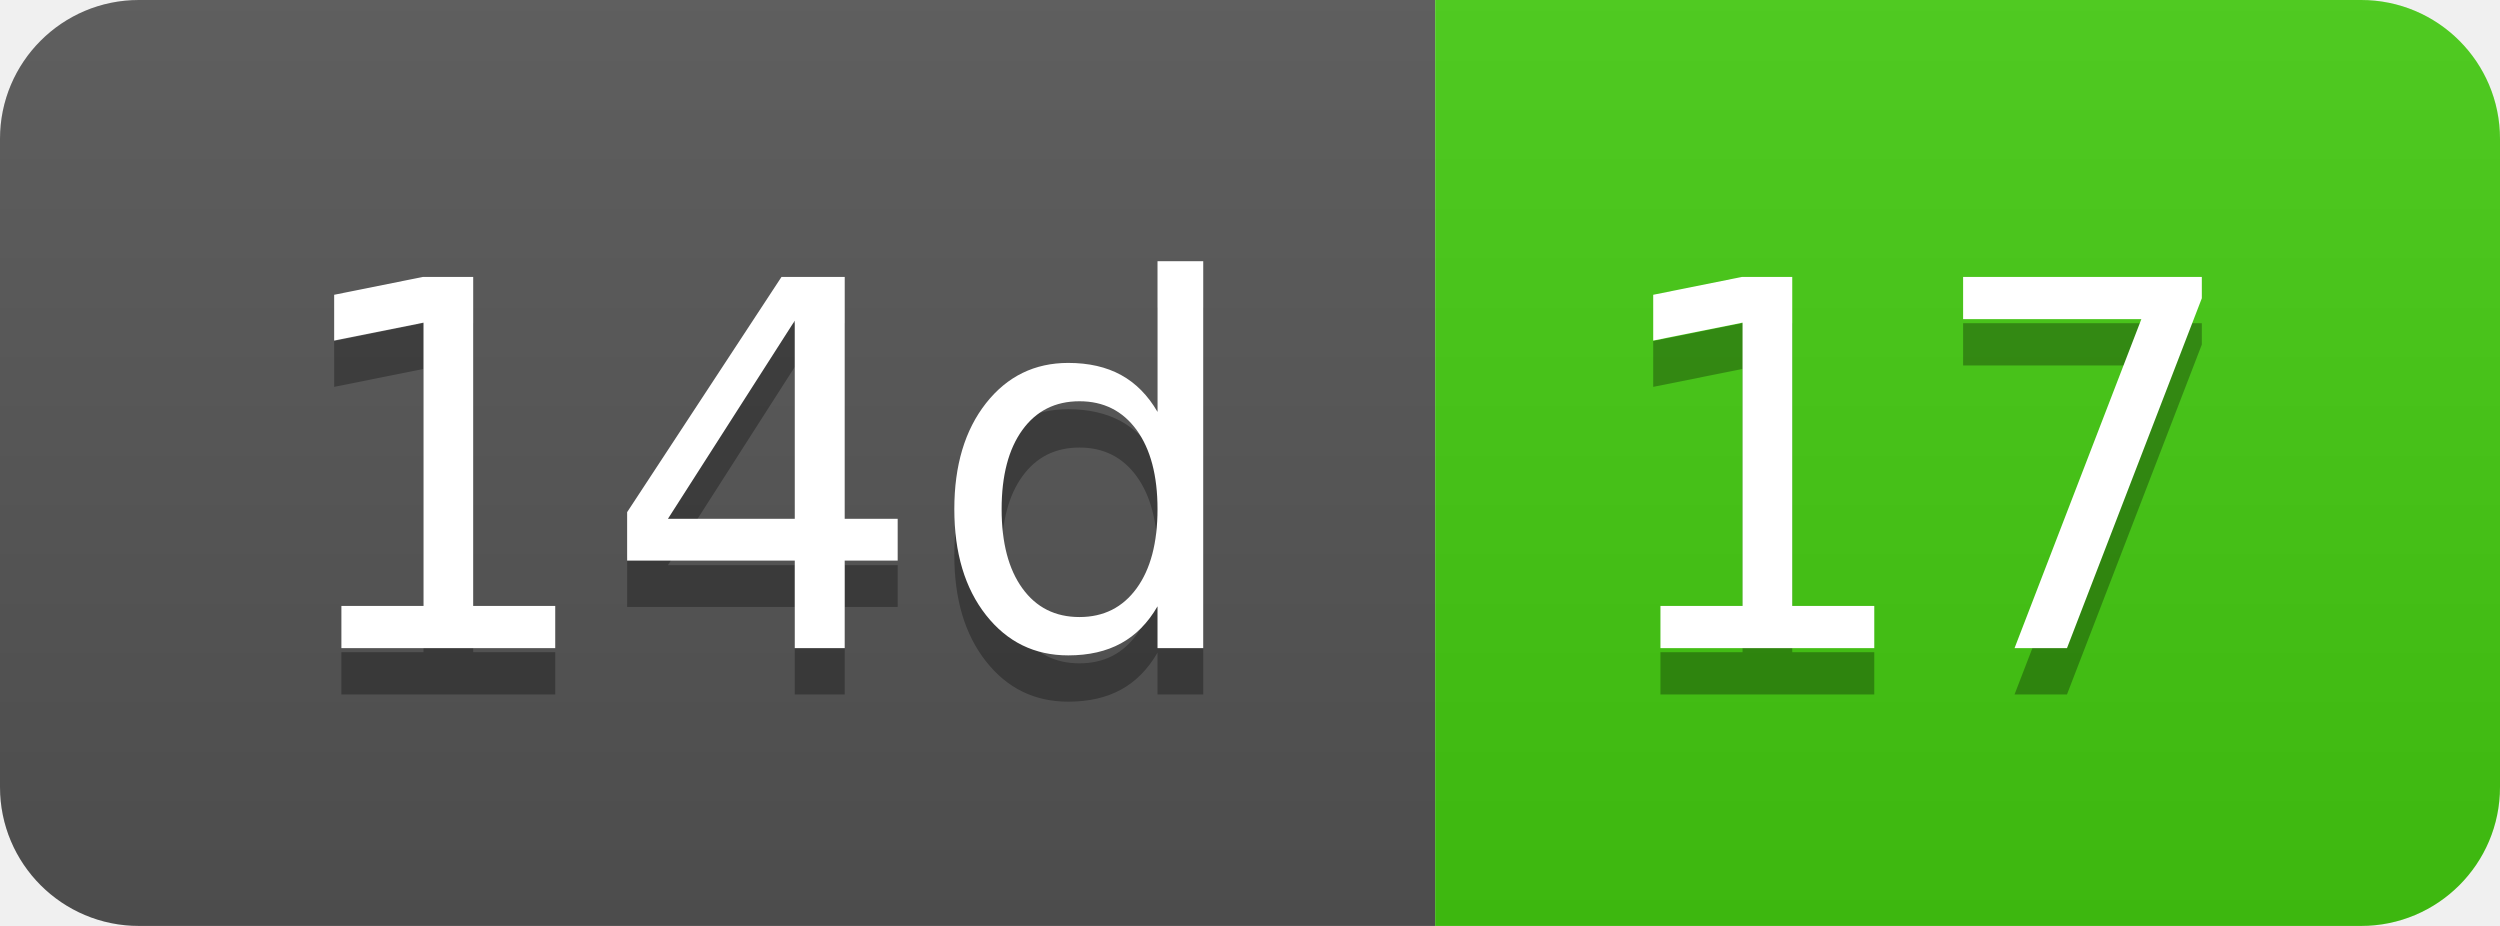
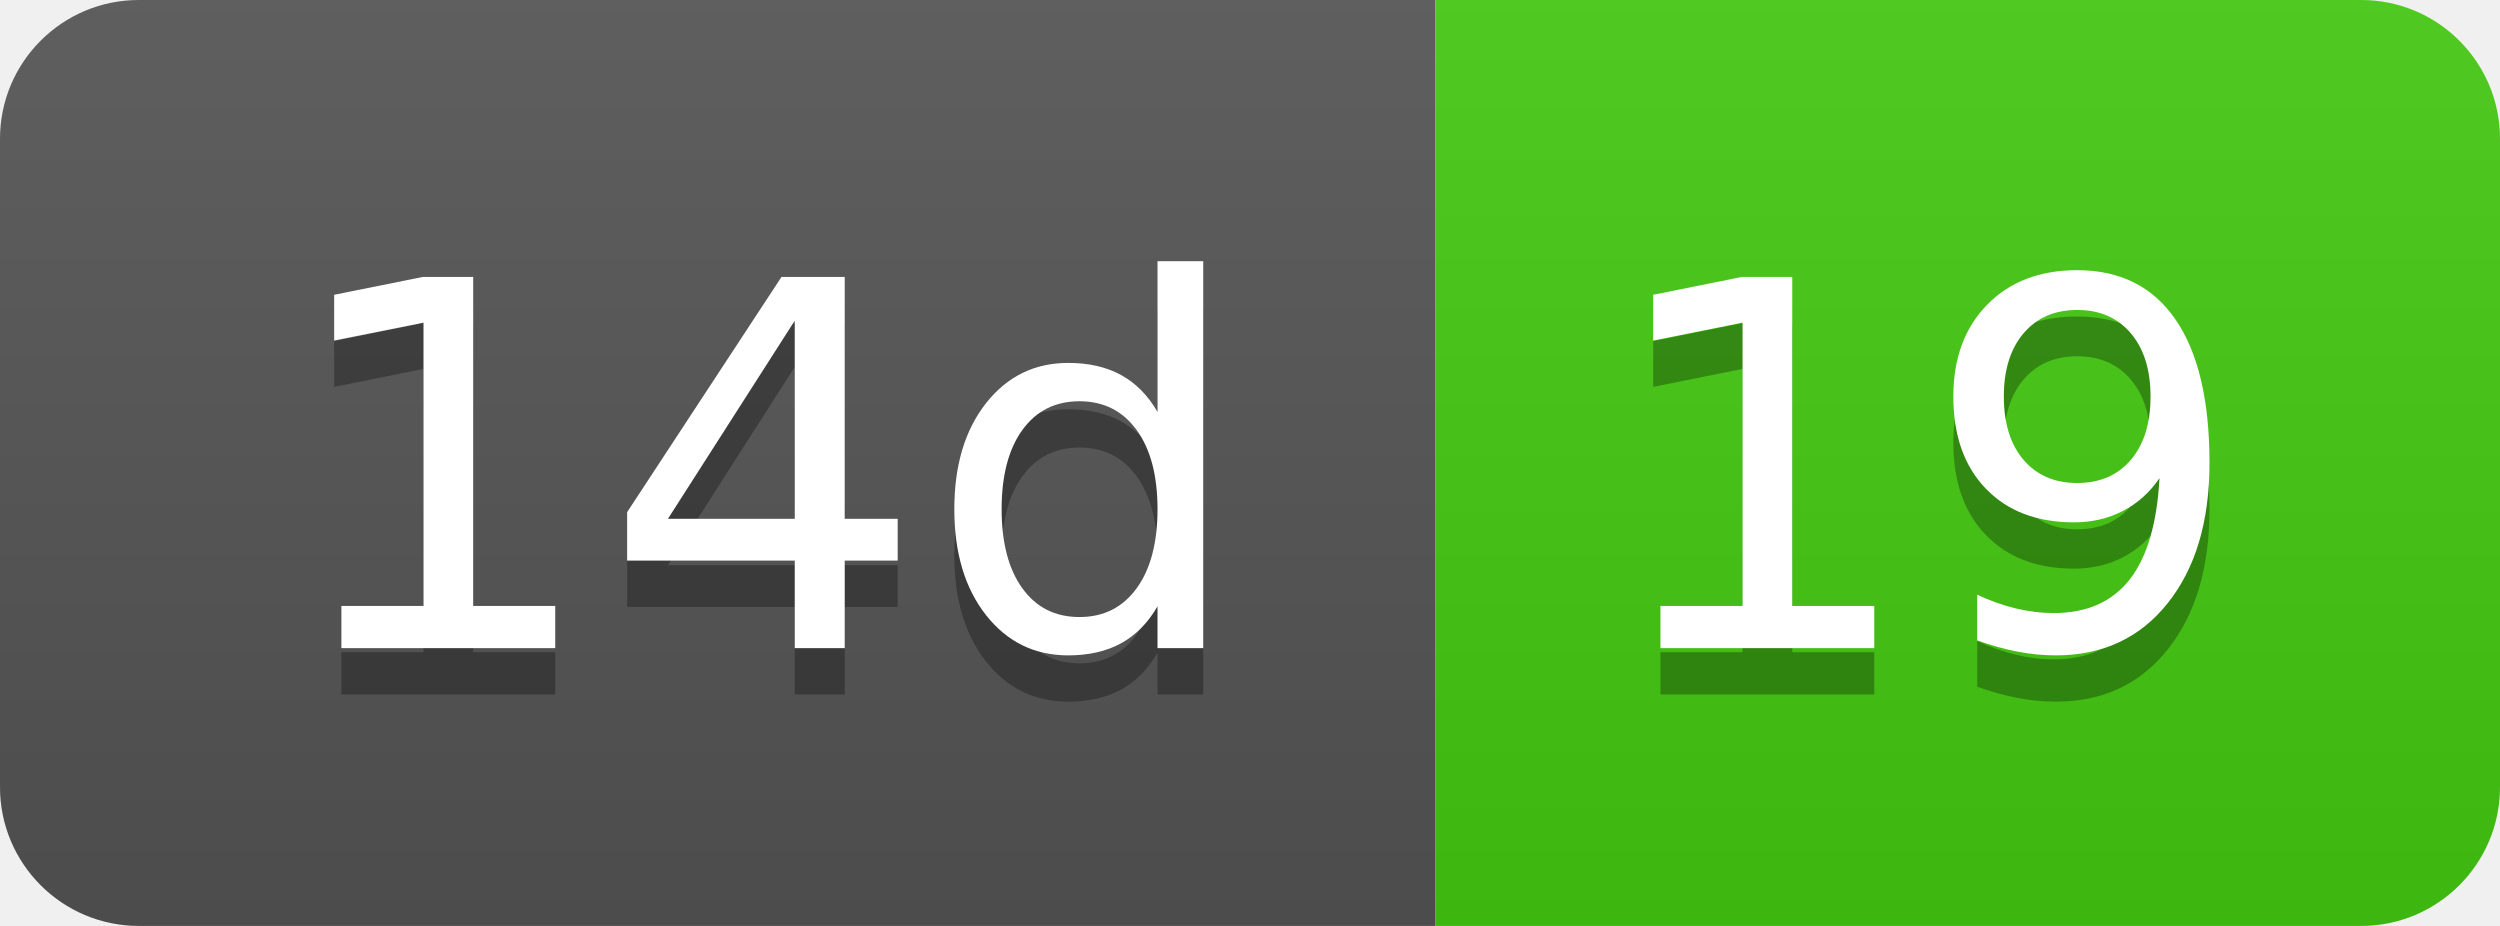
- <svg xmlns="http://www.w3.org/2000/svg" width="54" height="20" role="img" aria-label="14d: 17">
+ <svg xmlns="http://www.w3.org/2000/svg" width="54" height="20" role="img" aria-label="14d: 19">
  <linearGradient id="s" x2="0" y2="100%">
    <stop offset="0" stop-color="#bbb" stop-opacity=".1" />
    <stop offset="1" stop-opacity=".1" />
  </linearGradient>
  <clipPath id="r">
    <rect width="54" height="20" rx="3" fill="#fff" />
  </clipPath>
  <g clip-path="url(#r)">
    <rect width="31" height="20" fill="#555" />
    <rect x="31" width="23" height="20" fill="#4c1" />
    <rect width="54" height="20" fill="url(#s)" />
  </g>
  <g fill="#fff" text-anchor="middle" font-family="Verdana,Geneva,DejaVu Sans,sans-serif" text-rendering="geometricPrecision" font-size="110">
    <text aria-hidden="true" x="165" y="150" fill="#010101" fill-opacity=".3" transform="scale(.1)" textLength="210">14d</text>
    <text x="165" y="140" transform="scale(.1)" fill="#fff" textLength="210">14d</text>
-     <text aria-hidden="true" x="415" y="150" fill="#010101" fill-opacity=".3" transform="scale(.1)" textLength="130">17</text>
-     <text x="415" y="140" transform="scale(.1)" fill="#fff" textLength="130">17</text>
+     <text aria-hidden="true" x="415" y="150" fill="#010101" fill-opacity=".3" transform="scale(.1)" textLength="130">19</text>
+     <text x="415" y="140" transform="scale(.1)" fill="#fff" textLength="130">19</text>
  </g>
</svg>
